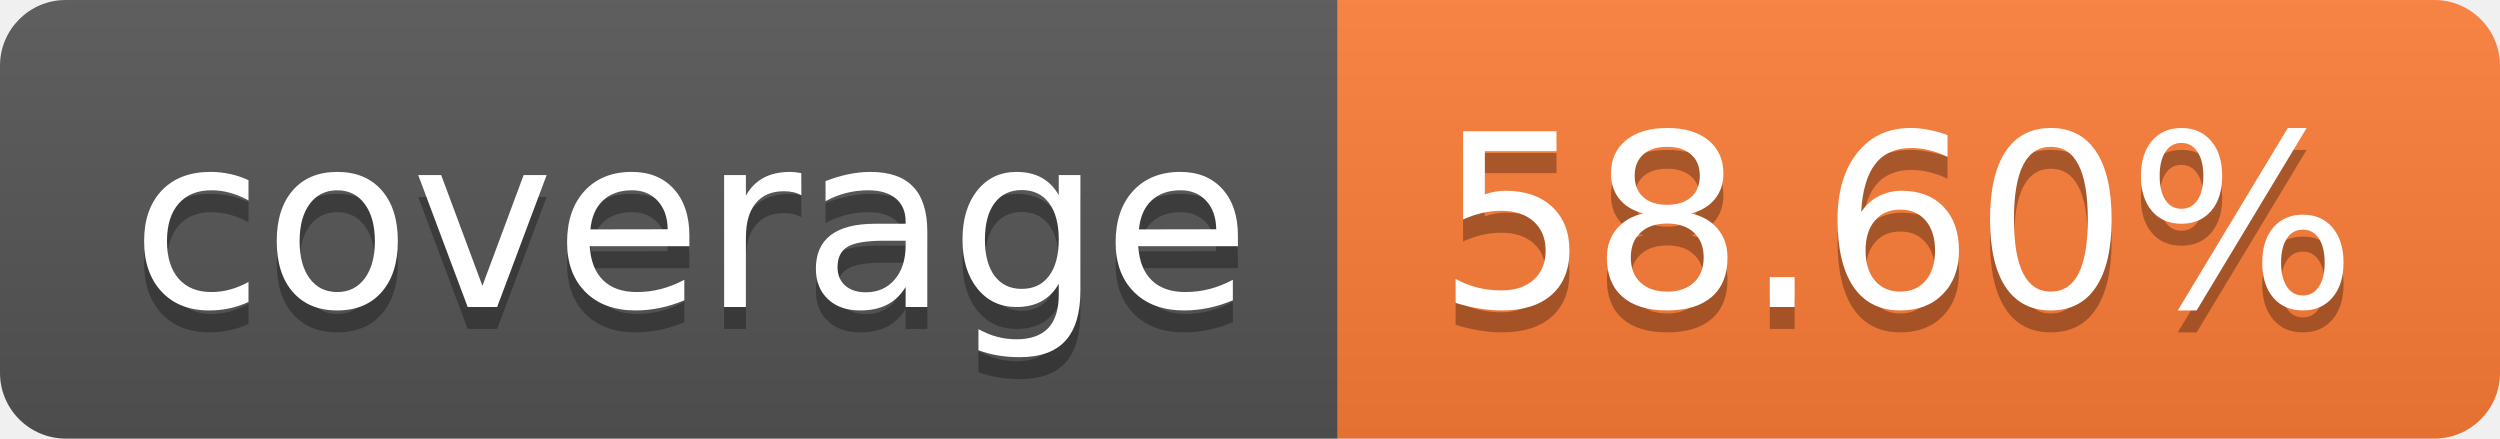
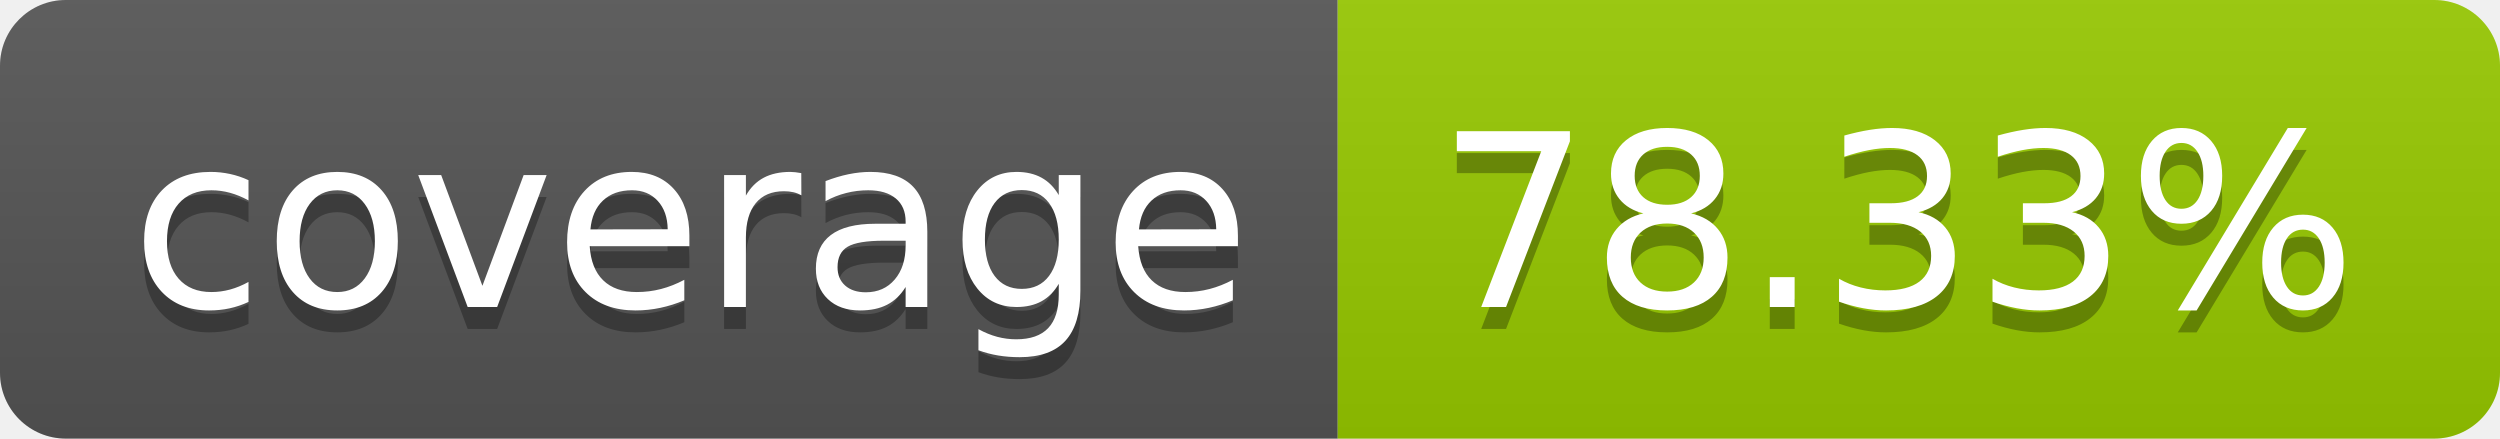
- <svg xmlns="http://www.w3.org/2000/svg" width="114" height="20" role="img" aria-label="coverage: 58.60%">
+ <svg xmlns="http://www.w3.org/2000/svg" width="114" height="20" role="img" aria-label="coverage: 78.33%">
  <linearGradient id="s" x2="0" y2="100%">
    <stop offset="0" stop-color="#bbb" stop-opacity=".1" />
    <stop offset="1" stop-opacity=".1" />
  </linearGradient>
  <clipPath id="r">
    <rect width="114" height="20" rx="3" fill="#fff" />
  </clipPath>
  <g clip-path="url(#r)">
    <rect width="61" height="20" fill="#555" />
-     <rect x="61" width="53" height="20" fill="#fe7d37" />
+     <rect x="61" width="53" height="20" fill="#97ca00" />
    <rect width="114" height="20" fill="url(#s)" />
  </g>
  <g fill="#fff" text-anchor="middle" font-family="Verdana,Geneva,DejaVu Sans,sans-serif" text-rendering="geometricPrecision" font-size="110">
    <text aria-hidden="true" x="315" y="150" fill="#010101" fill-opacity=".3" transform="scale(.1)" textLength="510">coverage</text>
    <text x="315" y="140" transform="scale(.1)" fill="#fff" textLength="510">coverage</text>
-     <text aria-hidden="true" x="865" y="150" fill="#010101" fill-opacity=".3" transform="scale(.1)" textLength="430">58.60%</text>
-     <text x="865" y="140" transform="scale(.1)" fill="#fff" textLength="430">58.60%</text>
+     <text aria-hidden="true" x="865" y="150" fill="#010101" fill-opacity=".3" transform="scale(.1)" textLength="430">78.33%</text>
+     <text x="865" y="140" transform="scale(.1)" fill="#fff" textLength="430">78.33%</text>
  </g>
</svg>
